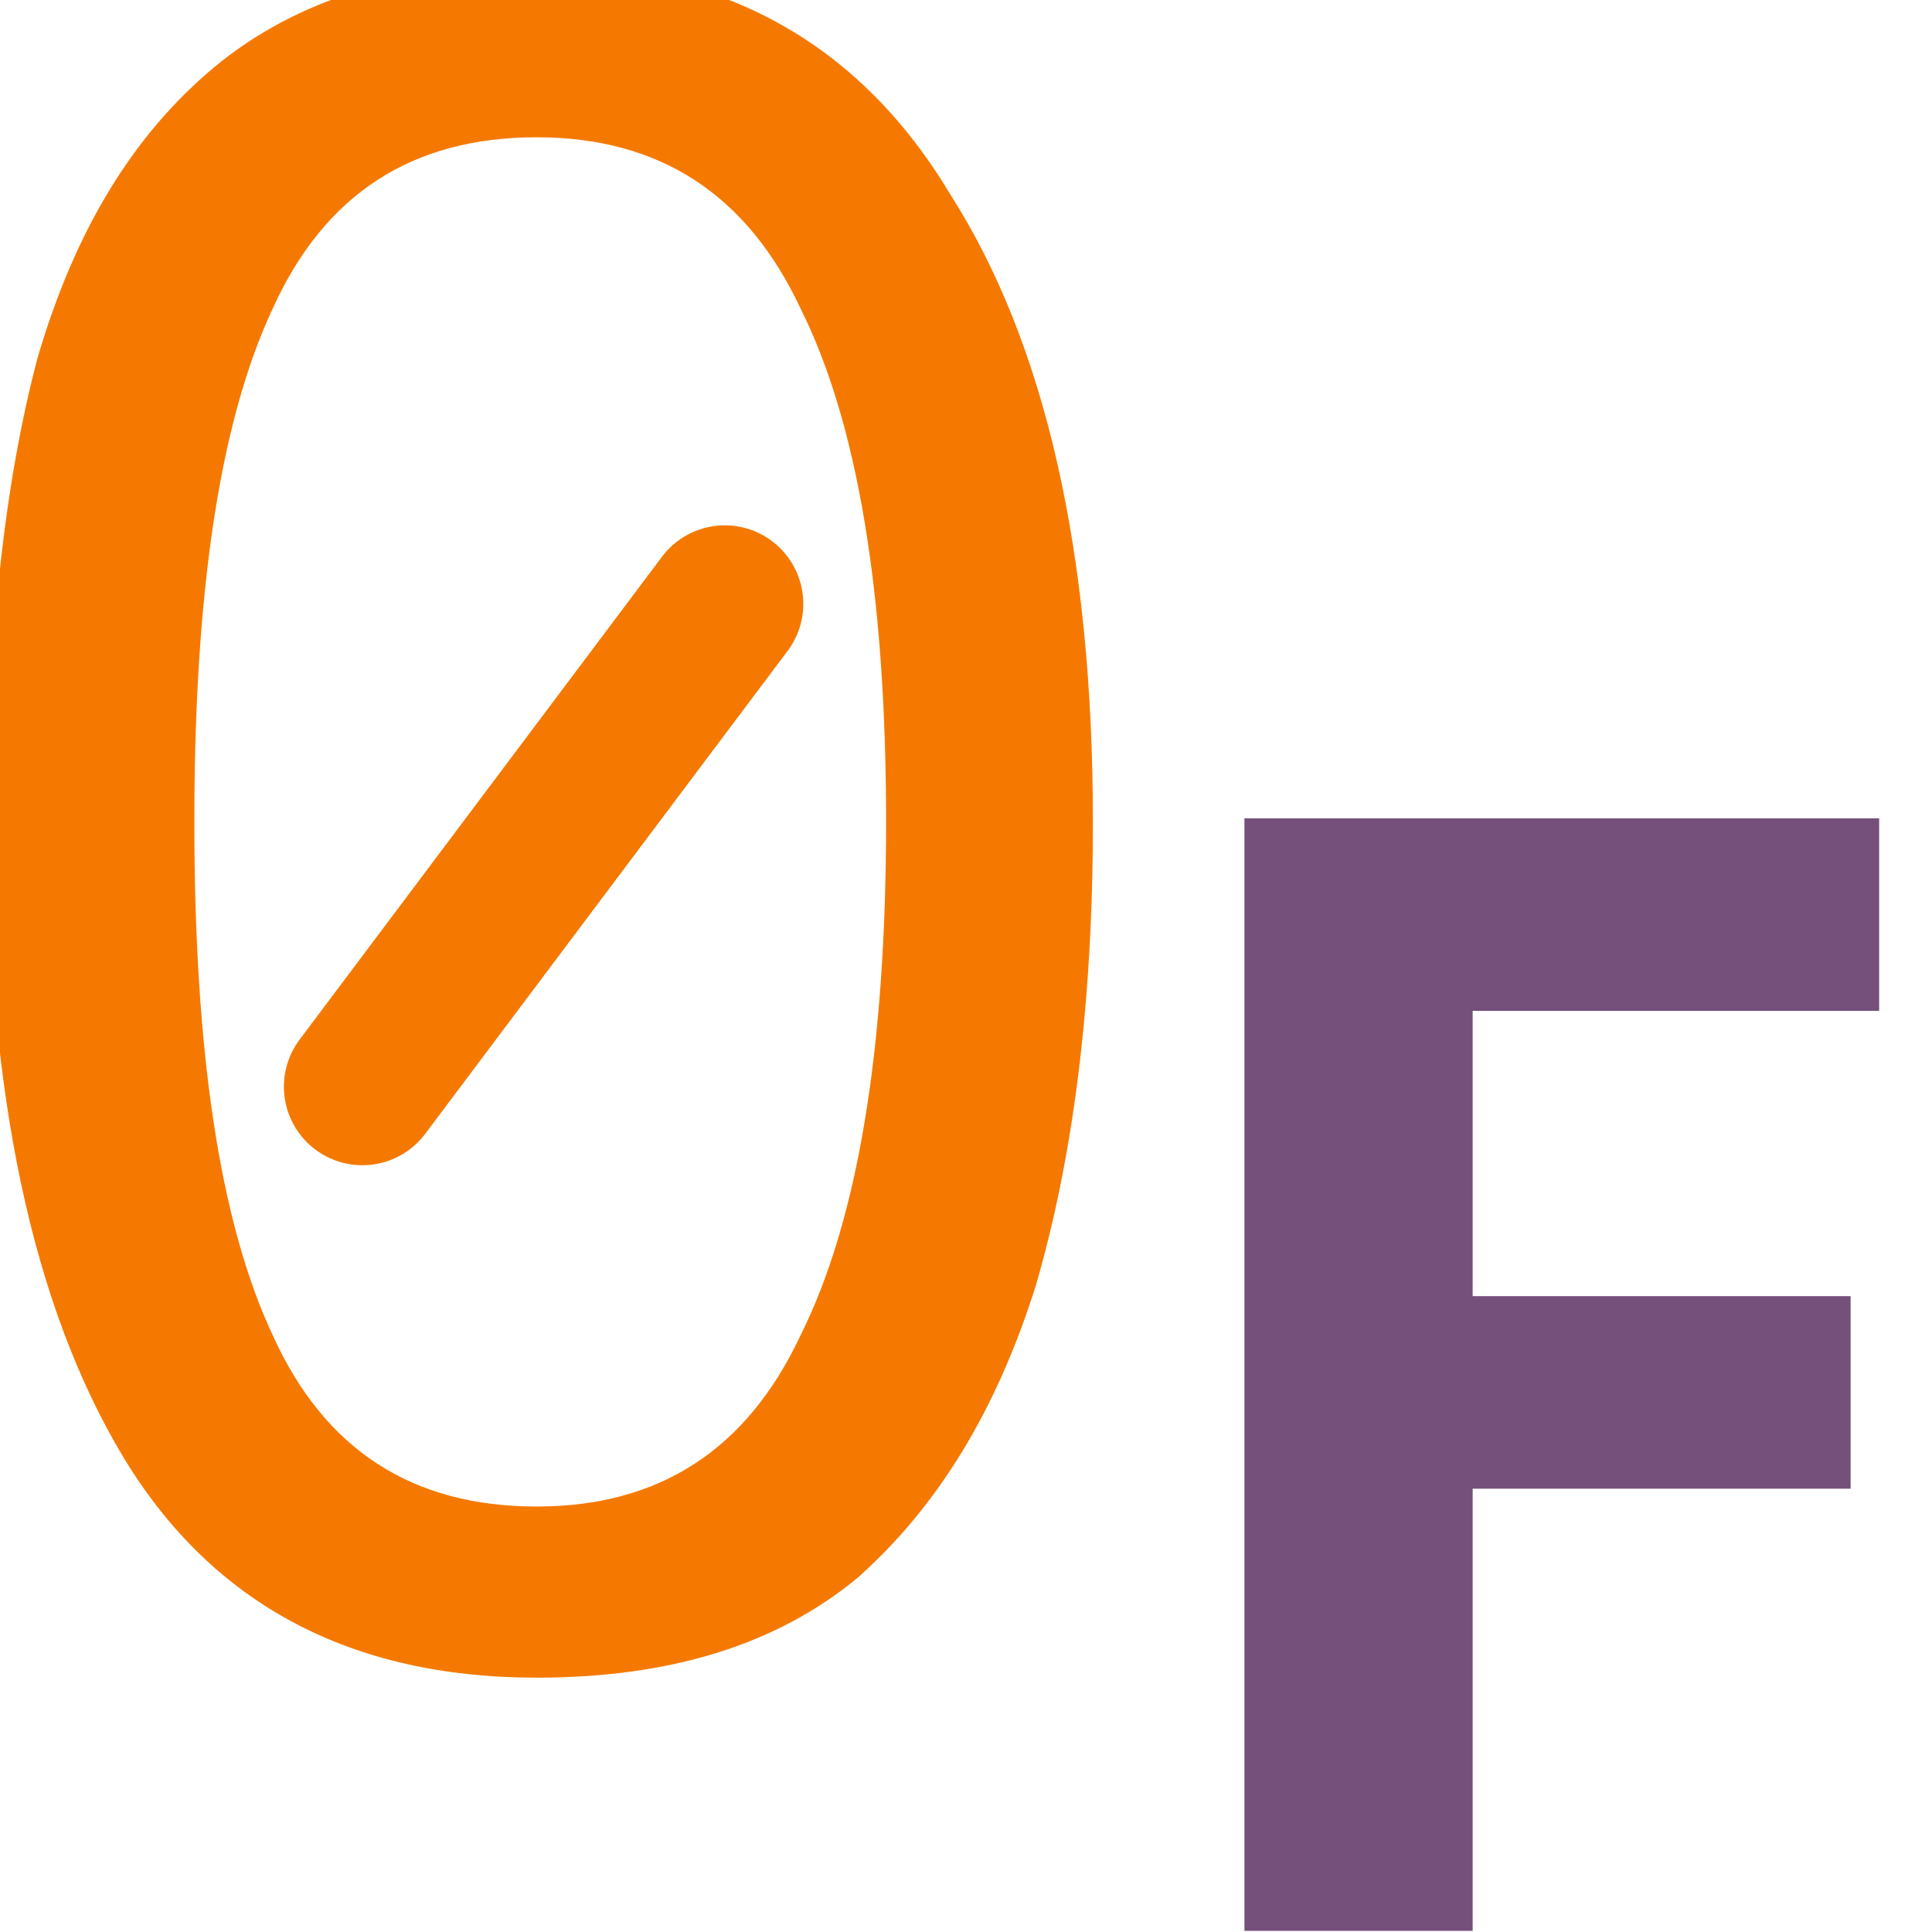
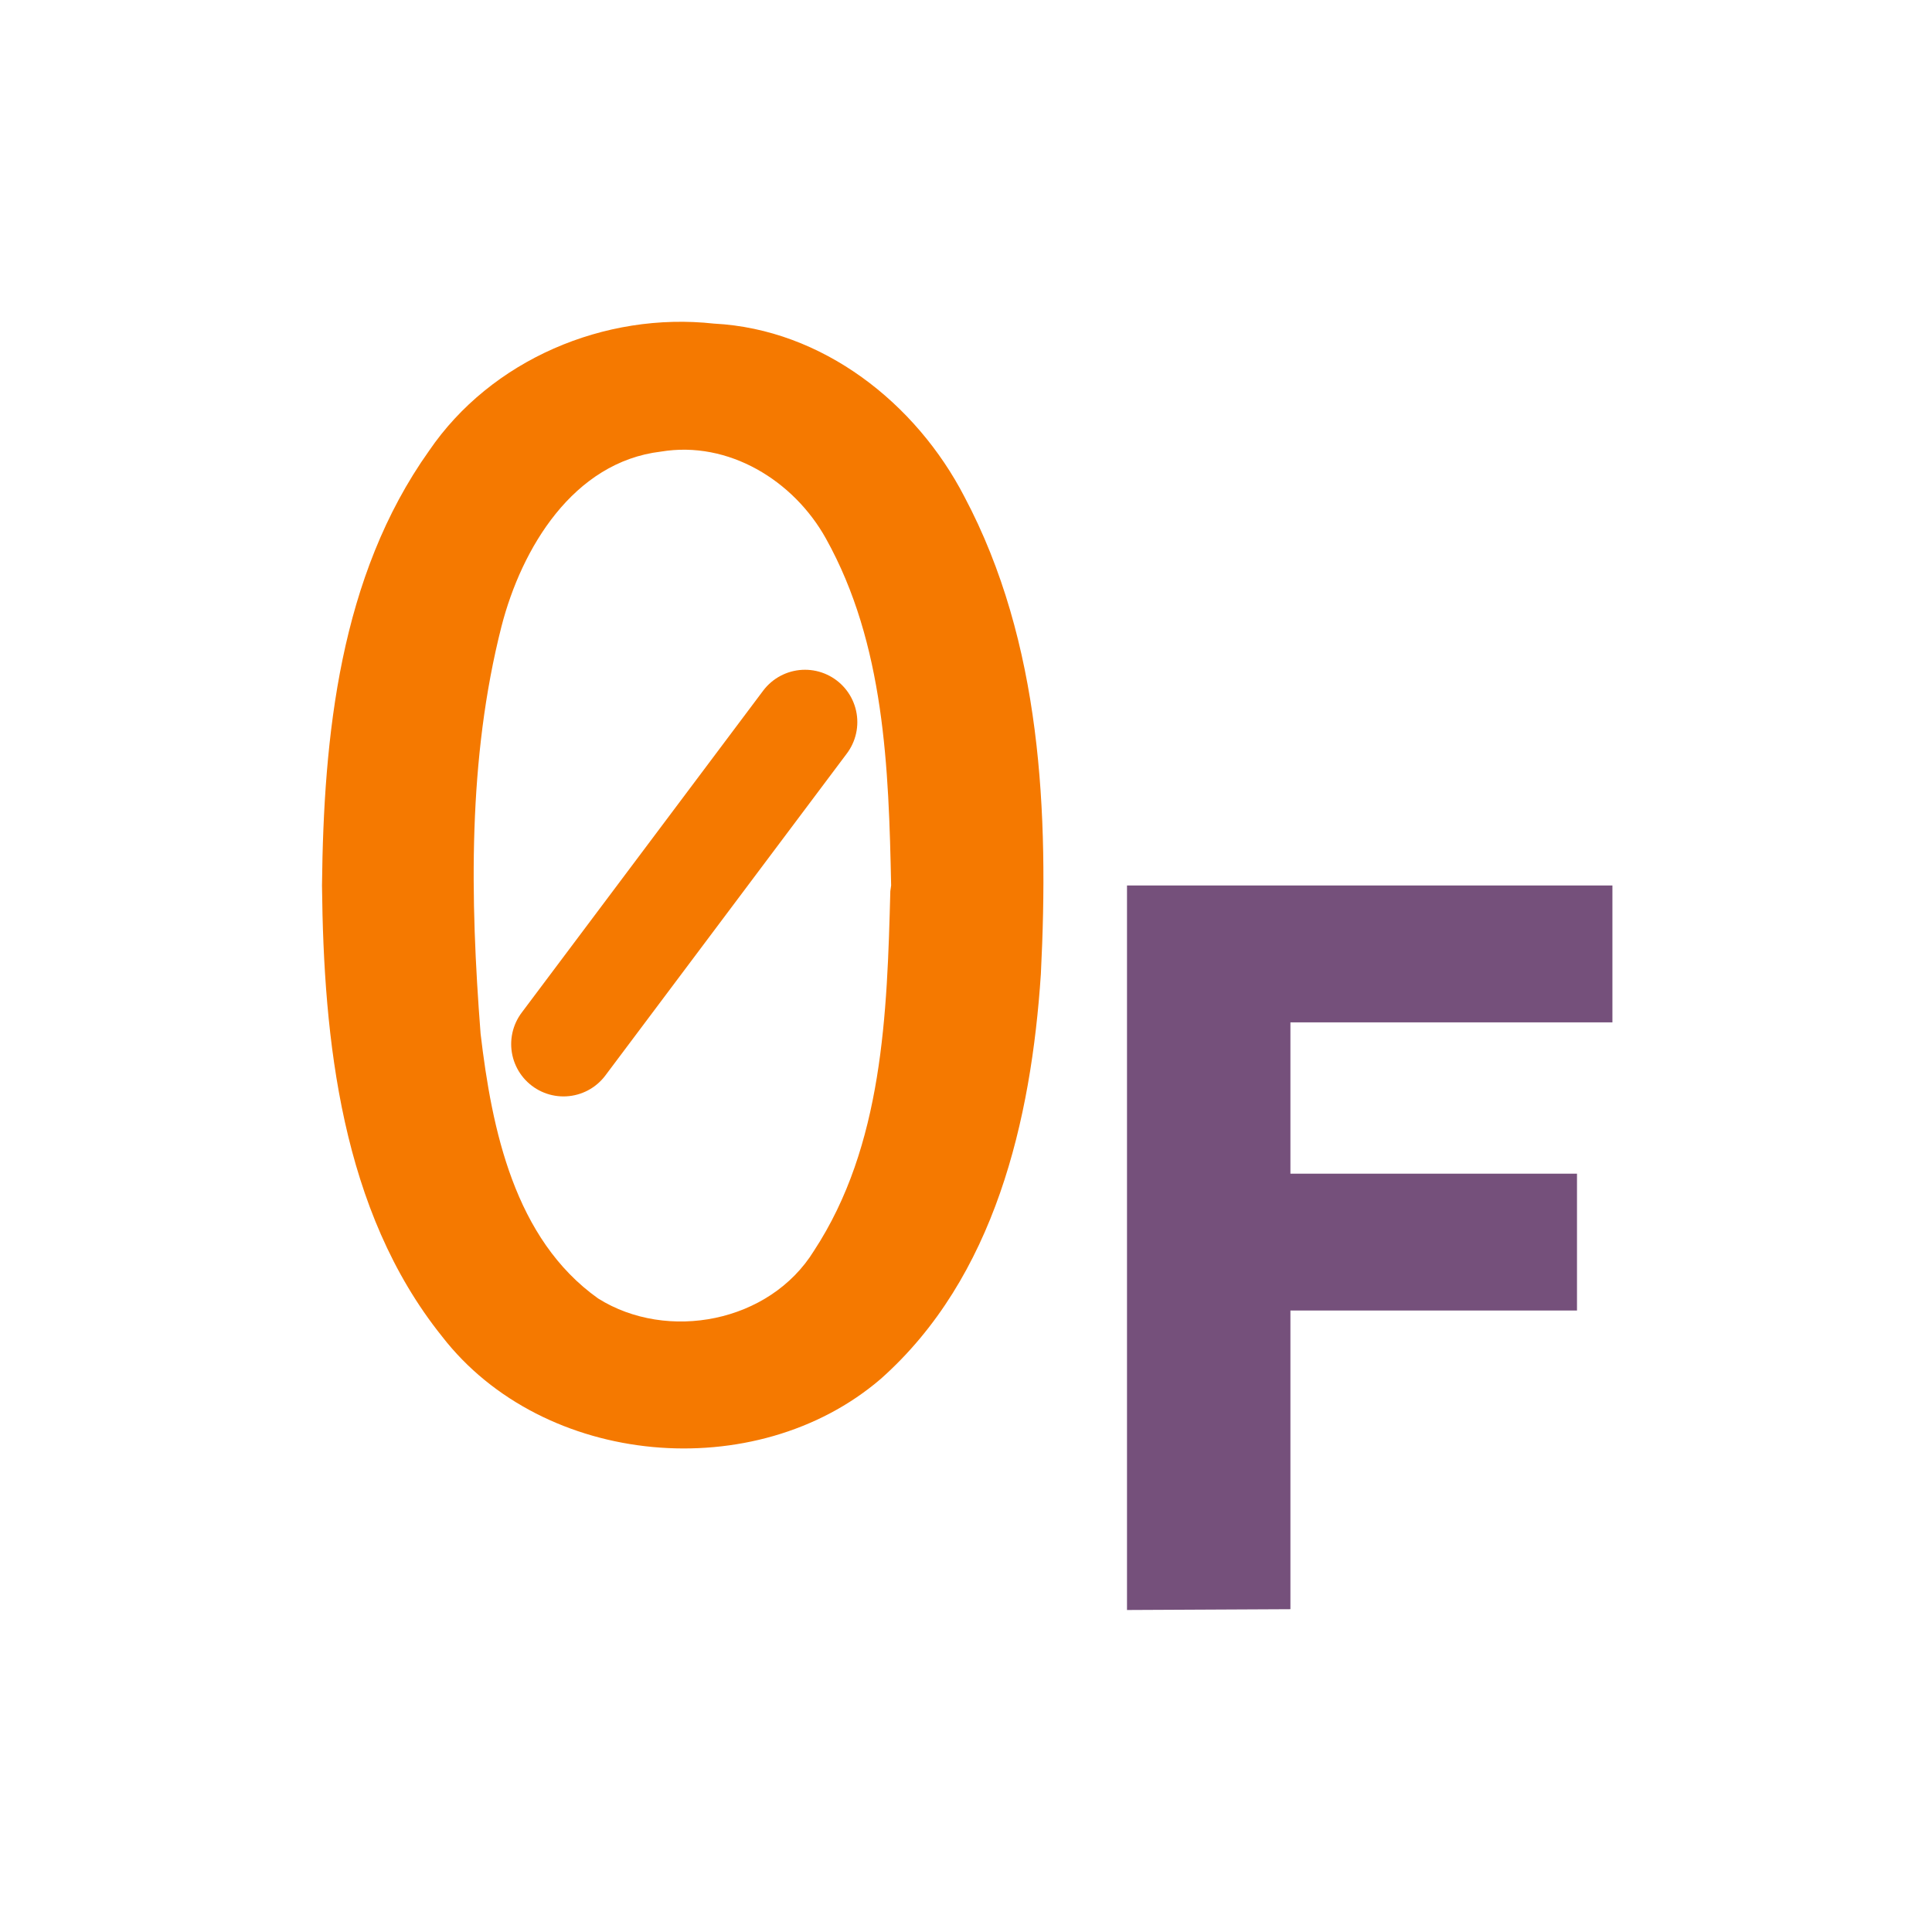
- <svg xmlns="http://www.w3.org/2000/svg" height="16" viewBox="0 0 4.233 4.233" width="16">
-   <text style="font-size:5.116;font-family:Tahoma;letter-spacing:0;word-spacing:0;text-anchor:middle;fill:#f57900;stroke-width:.265" x="1.187" y="3.627">
-     <tspan fill="#f57900" font-family="Ubuntu" font-size="5.116" stroke-width=".265" x="1.187" y="3.627">0</tspan>
-   </text>
-   <text style="font-size:3.421;font-family:Tahoma;letter-spacing:0;word-spacing:0;text-anchor:middle;fill:#75507b;stroke-width:.265" x="3.354" y="4.233">
-     <tspan fill="#75507b" font-family="Ubuntu" font-size="3.421" font-weight="bold" stroke-width=".265" x="3.354" y="4.233">F</tspan>
-   </text>
-   <path d="m.794 2.381.794-1.058" fill="none" stroke="#f57900" stroke-linecap="round" stroke-width=".344" />
+ <svg xmlns="http://www.w3.org/2000/svg" height="24" viewBox="0 0 24 24" width="24">
+   <path d="m4 11c.02-1.86.22-3.84 1.33-5.4.77-1.13 2.18-1.73 3.54-1.58 1.35.07 2.51.99 3.11 2.15.96 1.81 1.05 3.93.95 5.93-.12 1.81-.57 3.77-1.99 5.03-1.55 1.33-4.19 1.1-5.45-.53-1.25-1.56-1.47-3.68-1.49-5.6zm7.07 0c-.03-1.46-.08-3-.81-4.31-.4-.72-1.21-1.22-2.05-1.08-1.09.13-1.73 1.2-1.98 2.17-.42 1.65-.39 3.38-.26 5.06.14 1.19.42 2.55 1.46 3.29.86.54 2.13.3 2.68-.59.86-1.31.91-2.95.95-4.47z" fill="#f57900" />
+   <path d="m14 20v-9h6.03v1.7h-4v1.88h3.56v1.7h-3.56v3.71z" fill="#75507b" />
+   <path d="m7 12.97 3-4" fill="none" stroke="#f57900" stroke-linecap="round" stroke-width="1.3" />
</svg>
